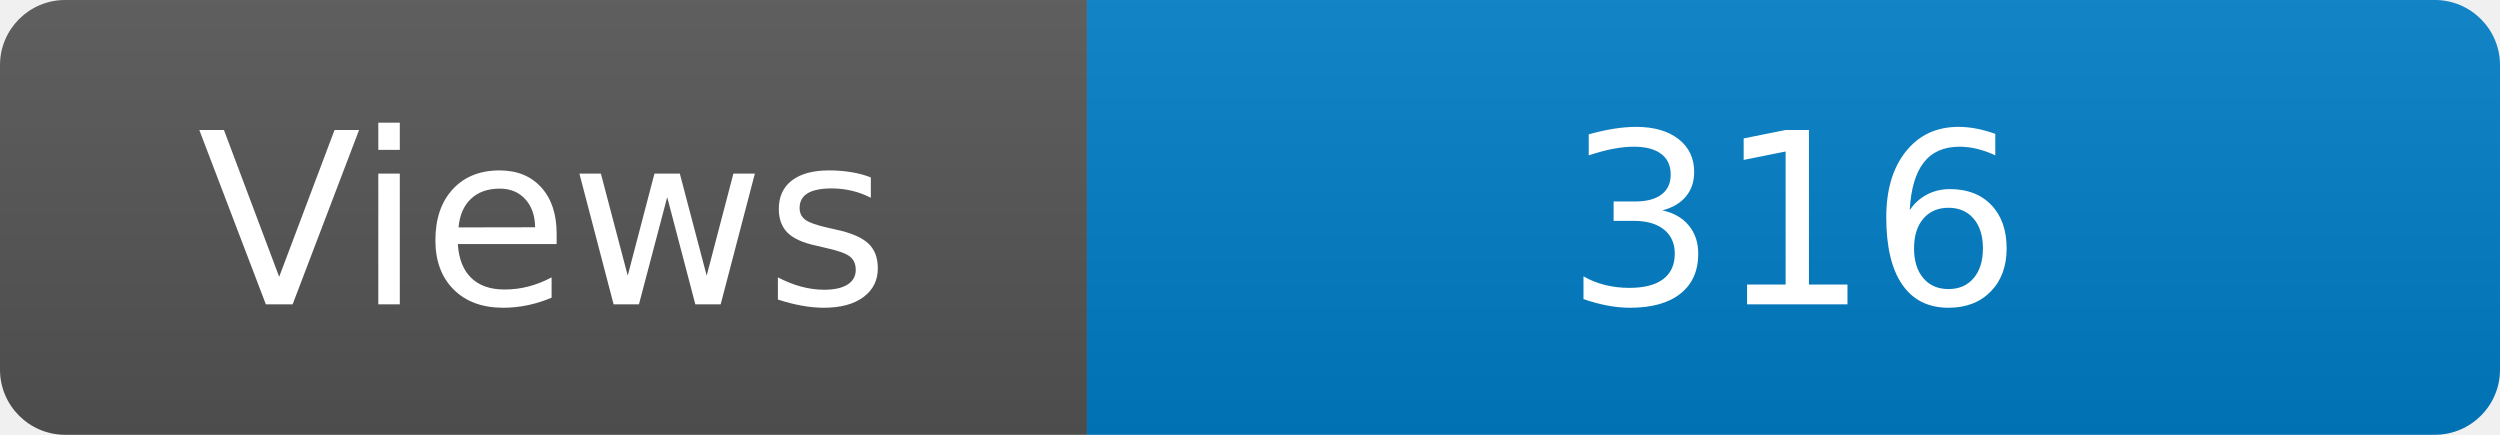
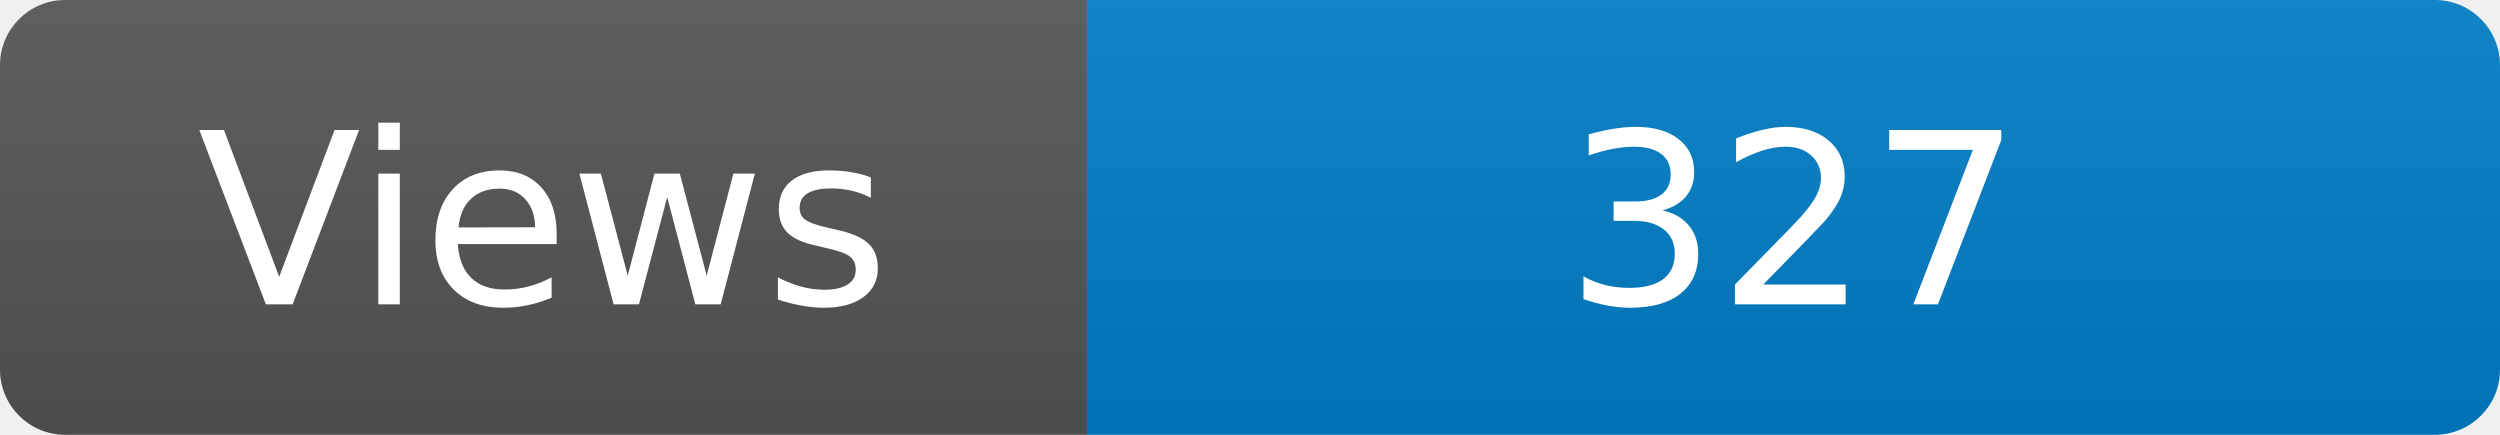
<svg xmlns="http://www.w3.org/2000/svg" width="115" height="20" role="img" aria-label="Maintained?: yes">
  <linearGradient id="s" x2="0" y2="100%">
    <stop offset="0" stop-color="#bbb" stop-opacity=".1" />
    <stop offset="1" stop-opacity=".1" />
  </linearGradient>
  <clipPath id="r">
    <rect width="115" height="20" rx="3" fill="#fff" />
  </clipPath>
  <g clip-path="url(#r)">
    <rect width="50" height="20" fill="#555" />
    <rect x="50" width="160" height="20" fill="#007ec6" />
    <rect width="115" height="20" fill="url(#s)" />
  </g>
  <g fill="#fff" text-anchor="middle" font-family="Verdana,Geneva,DejaVu Sans,sans-serif" font-size="110">
    <text x="250" y="140" transform="scale(.1)" fill="#fff">Views</text>
-     <text x="825" y="140" transform="scale(.1)" fill="#fff">316</text>
+     <text x="825" y="140" transform="scale(.1)" fill="#fff">327</text>
  </g>
</svg>
